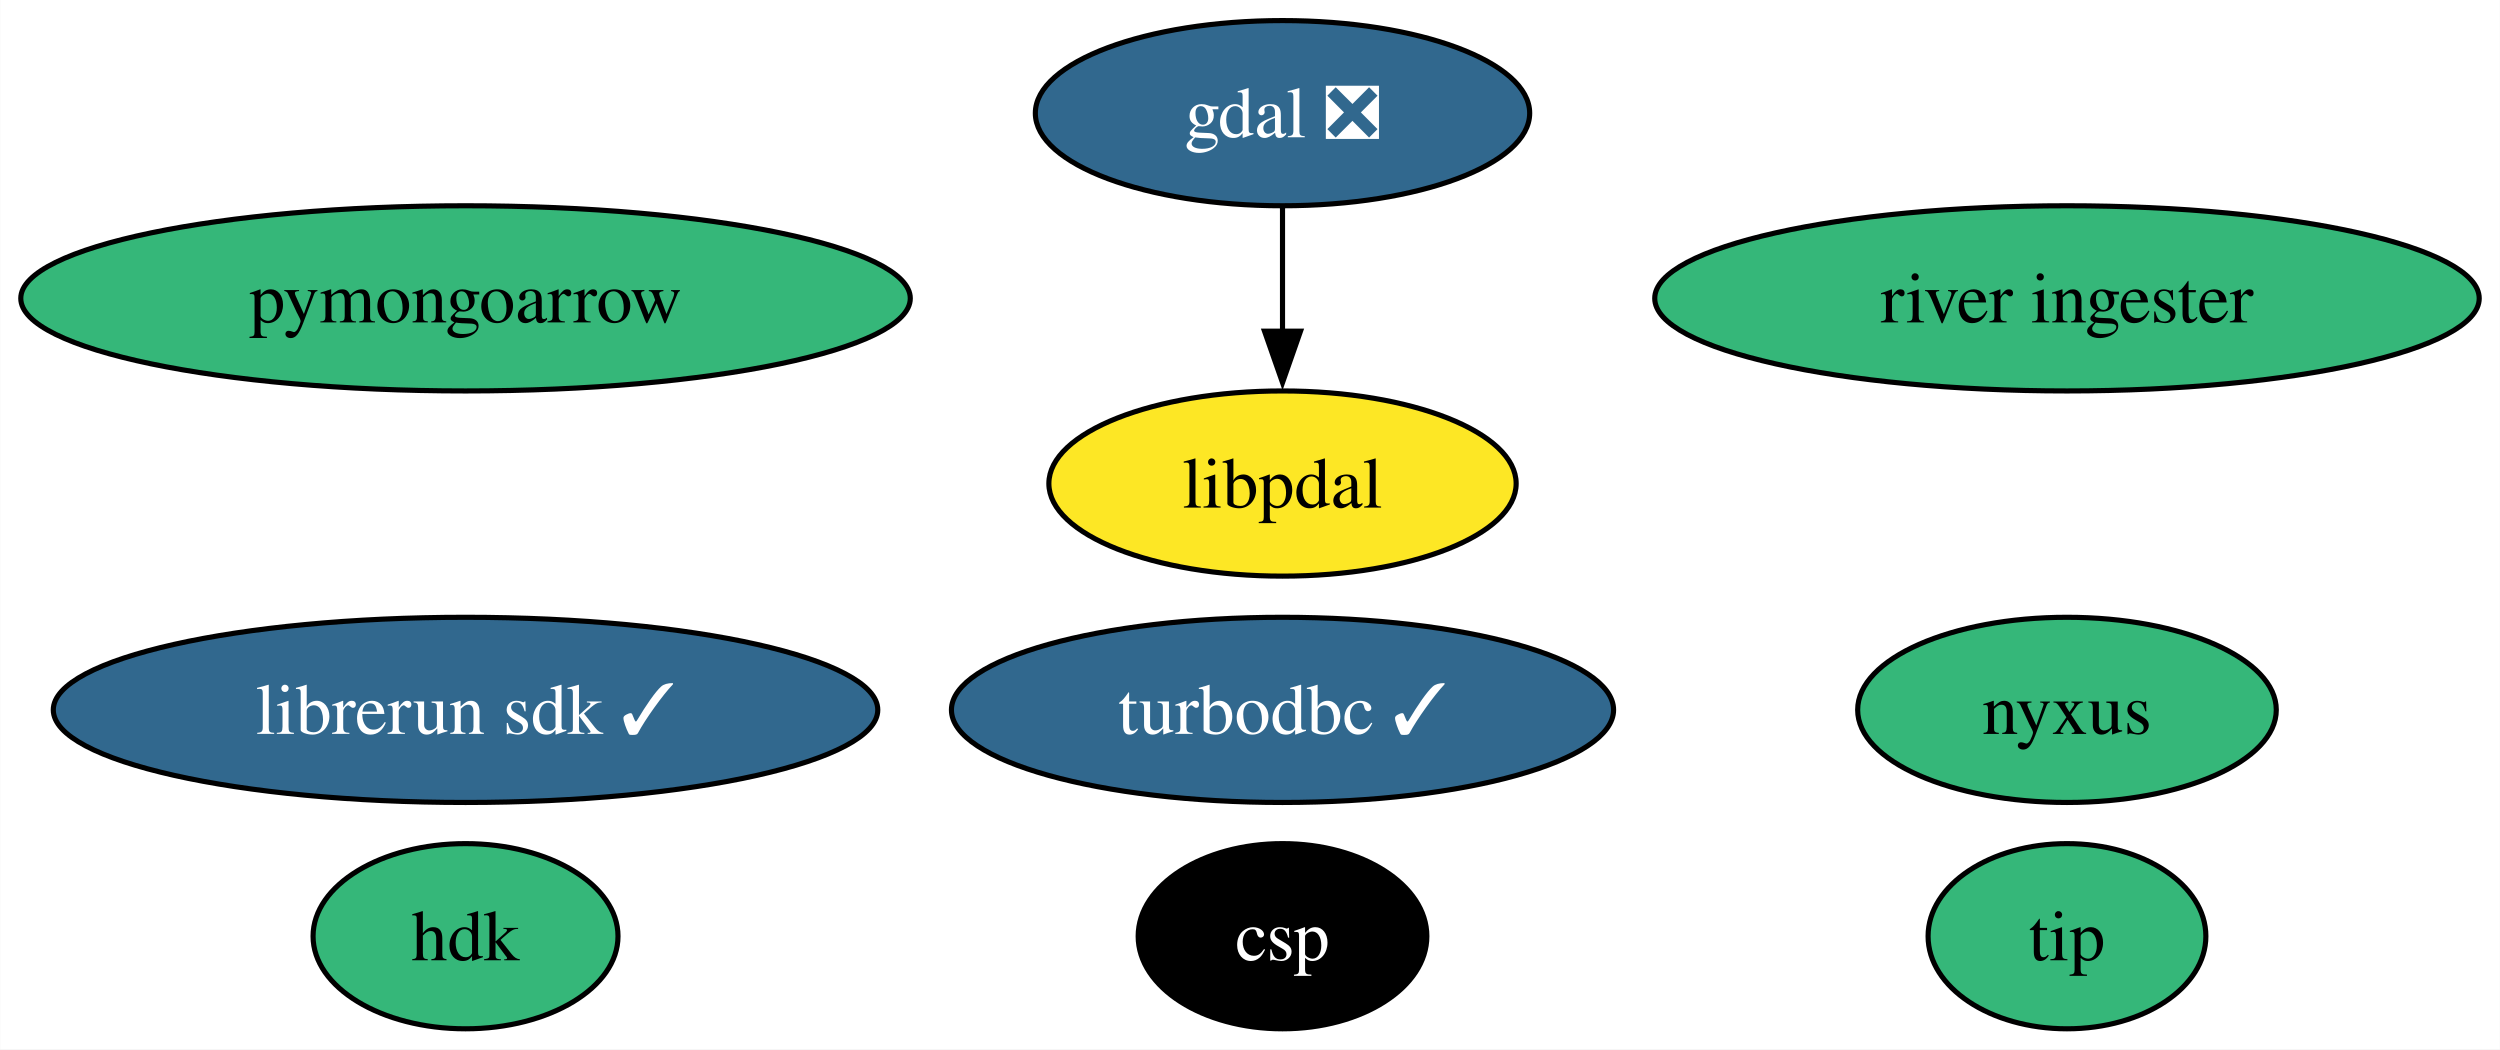
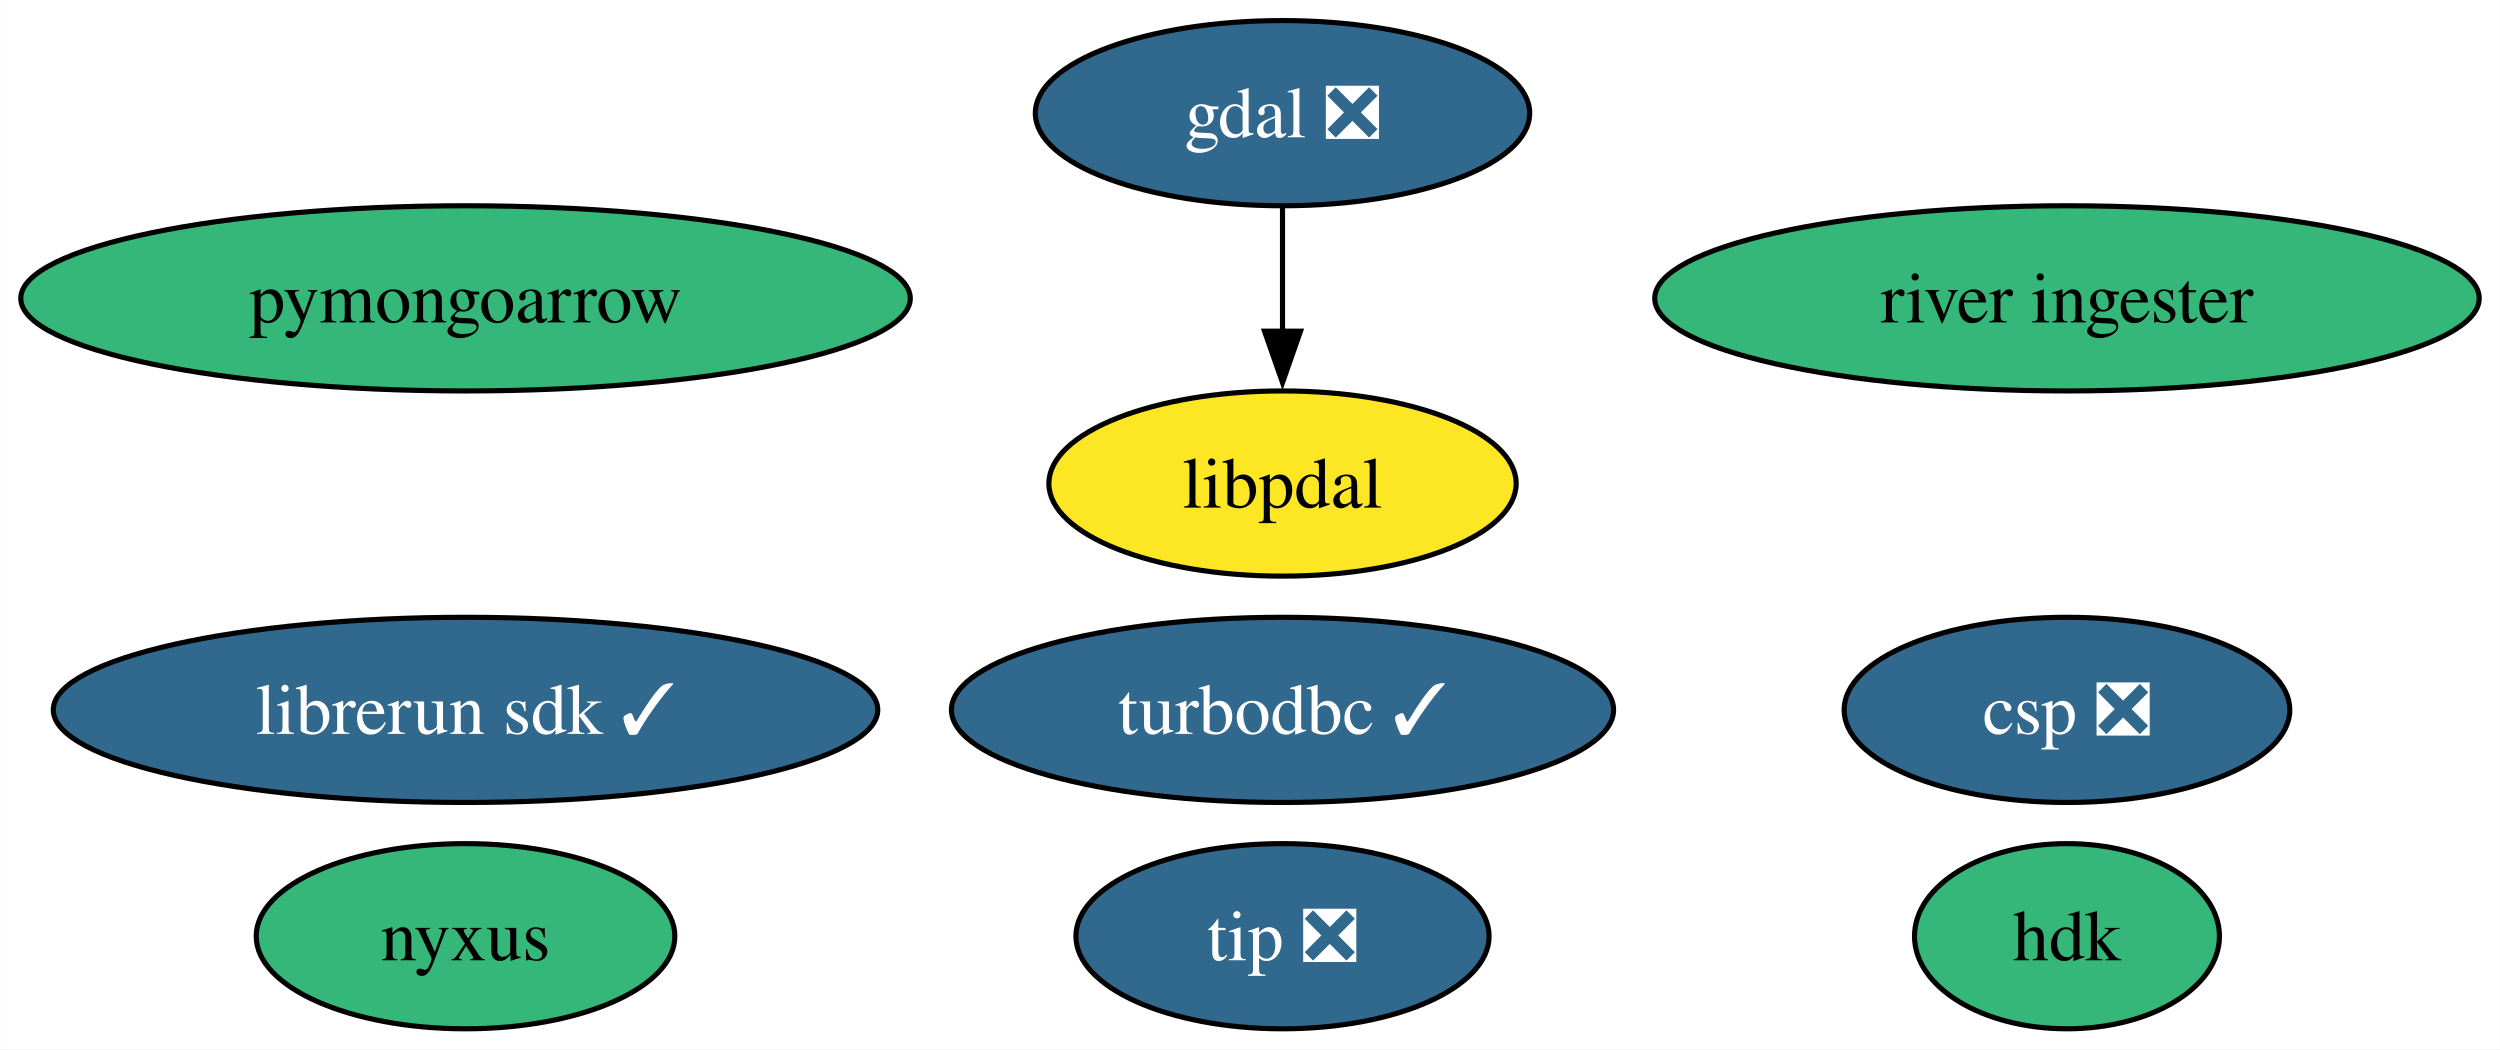
<svg xmlns="http://www.w3.org/2000/svg" xmlns:xlink="http://www.w3.org/1999/xlink" width="486pt" height="204pt" viewBox="0.00 0.00 485.92 204.00">
  <g id="graph0" class="graph" transform="scale(1 1) rotate(0) translate(4 200)">
    <polygon fill="white" stroke="none" points="-4,4 -4,-200 481.92,-200 481.92,4 -4,4" />
    <g id="node1" class="node">
      <g id="a_node1">
        <a xlink:href="https://github.com/conda-forge/gdal-feedstock/pull/997" xlink:title="gdal ❎">
          <ellipse fill="#31688e" stroke="black" cx="245.28" cy="-178" rx="48.05" ry="18" />
          <text text-anchor="middle" x="245.28" y="-173.32" font-family="Times,serif" font-size="14.00" fill="white">gdal ❎</text>
        </a>
      </g>
    </g>
    <g id="node10" class="node">
      <g id="a_node10">
        <a xlink:href="https://github.com/conda-forge/libpdal-feedstock" xlink:title="libpdal">
          <ellipse fill="#fde725" stroke="black" cx="245.28" cy="-106" rx="45.42" ry="18" />
          <text text-anchor="middle" x="245.28" y="-101.33" font-family="Times,serif" font-size="14.00">libpdal</text>
        </a>
      </g>
    </g>
    <g id="edge1" class="edge">
      <path fill="none" stroke="black" d="M245.28,-159.7C245.28,-152.41 245.28,-143.73 245.28,-135.54" />
      <polygon fill="black" stroke="black" points="248.78,-135.62 245.28,-125.62 241.78,-135.62 248.78,-135.62" />
    </g>
    <g id="node2" class="node">
      <g id="a_node2">
        <a xlink:href="https://github.com/conda-forge/turbodbc-feedstock/pull/140" xlink:title="turbodbc ✓">
          <ellipse fill="#31688e" stroke="black" cx="245.28" cy="-62" rx="64.36" ry="18" />
          <text text-anchor="middle" x="245.28" y="-57.33" font-family="Times,serif" font-size="14.00" fill="white">turbodbc ✓</text>
        </a>
      </g>
    </g>
    <g id="node3" class="node">
      <g id="a_node3">
        <a xlink:href="https://github.com/conda-forge/pymongoarrow-feedstock" xlink:title="pymongoarrow">
          <ellipse fill="#35b779" stroke="black" cx="86.46" cy="-142" rx="86.46" ry="18" />
          <text text-anchor="middle" x="86.46" y="-137.32" font-family="Times,serif" font-size="14.00">pymongoarrow</text>
        </a>
      </g>
    </g>
    <g id="node4" class="node">
      <g id="a_node4">
        <a xlink:href="https://github.com/conda-forge/hdk-feedstock" xlink:title="hdk">
-           <ellipse fill="#35b779" stroke="black" cx="86.46" cy="-18" rx="29.64" ry="18" />
-           <text text-anchor="middle" x="86.46" y="-13.32" font-family="Times,serif" font-size="14.00">hdk</text>
+           <ellipse fill="#35b779" stroke="black" cx="397.78" cy="-18" rx="29.64" ry="18" />
+           <text text-anchor="middle" x="397.78" y="-13.32" font-family="Times,serif" font-size="14.00">hdk</text>
        </a>
      </g>
    </g>
    <g id="node5" class="node">
      <g id="a_node5">
        <a xlink:href="https://github.com/conda-forge/nyxus-feedstock" xlink:title="nyxus">
-           <ellipse fill="#35b779" stroke="black" cx="397.78" cy="-62" rx="40.69" ry="18" />
-           <text text-anchor="middle" x="397.78" y="-57.33" font-family="Times,serif" font-size="14.00">nyxus</text>
+           <ellipse fill="#35b779" stroke="black" cx="86.46" cy="-18" rx="40.69" ry="18" />
+           <text text-anchor="middle" x="86.46" y="-13.32" font-family="Times,serif" font-size="14.00">nyxus</text>
        </a>
      </g>
    </g>
    <g id="node6" class="node">
      <g id="a_node6">
-         <a xlink:href="https://github.com/conda-forge/tip-feedstock" xlink:title="tip">
-           <ellipse fill="#35b779" stroke="black" cx="397.78" cy="-18" rx="27" ry="18" />
-           <text text-anchor="middle" x="397.78" y="-13.32" font-family="Times,serif" font-size="14.00">tip</text>
+         <a xlink:href="https://github.com/conda-forge/tip-feedstock/pull/33" xlink:title="tip ❎">
+           <ellipse fill="#31688e" stroke="black" cx="245.28" cy="-18" rx="40.16" ry="18" />
+           <text text-anchor="middle" x="245.28" y="-13.32" font-family="Times,serif" font-size="14.00" fill="white">tip ❎</text>
        </a>
      </g>
    </g>
    <g id="node7" class="node">
      <g id="a_node7">
        <a xlink:href="https://github.com/conda-forge/river-ingester-feedstock" xlink:title="river ingester">
          <ellipse fill="#35b779" stroke="black" cx="397.78" cy="-142" rx="80.14" ry="18" />
          <text text-anchor="middle" x="397.78" y="-137.32" font-family="Times,serif" font-size="14.00">river ingester</text>
        </a>
      </g>
    </g>
    <g id="node8" class="node">
      <g id="a_node8">
        <a xlink:href="https://github.com/conda-forge/librerun-sdk-feedstock/pull/23" xlink:title="librerun sdk ✓">
          <ellipse fill="#31688e" stroke="black" cx="86.46" cy="-62" rx="80.14" ry="18" />
          <text text-anchor="middle" x="86.46" y="-57.33" font-family="Times,serif" font-size="14.00" fill="white">librerun sdk ✓</text>
        </a>
      </g>
    </g>
    <g id="node9" class="node">
      <g id="a_node9">
-         <a xlink:href="https://github.com/conda-forge/csp-feedstock" xlink:title="csp">
-           <ellipse fill="#000000" stroke="black" cx="245.28" cy="-18" rx="28.06" ry="18" />
-           <text text-anchor="middle" x="245.28" y="-13.32" font-family="Times,serif" font-size="14.00" fill="white">csp</text>
+         <a xlink:href="https://github.com/conda-forge/csp-feedstock/pull/46" xlink:title="csp ❎">
+           <ellipse fill="#31688e" stroke="black" cx="397.78" cy="-62" rx="43.32" ry="18" />
+           <text text-anchor="middle" x="397.78" y="-57.33" font-family="Times,serif" font-size="14.00" fill="white">csp ❎</text>
        </a>
      </g>
    </g>
  </g>
</svg>
